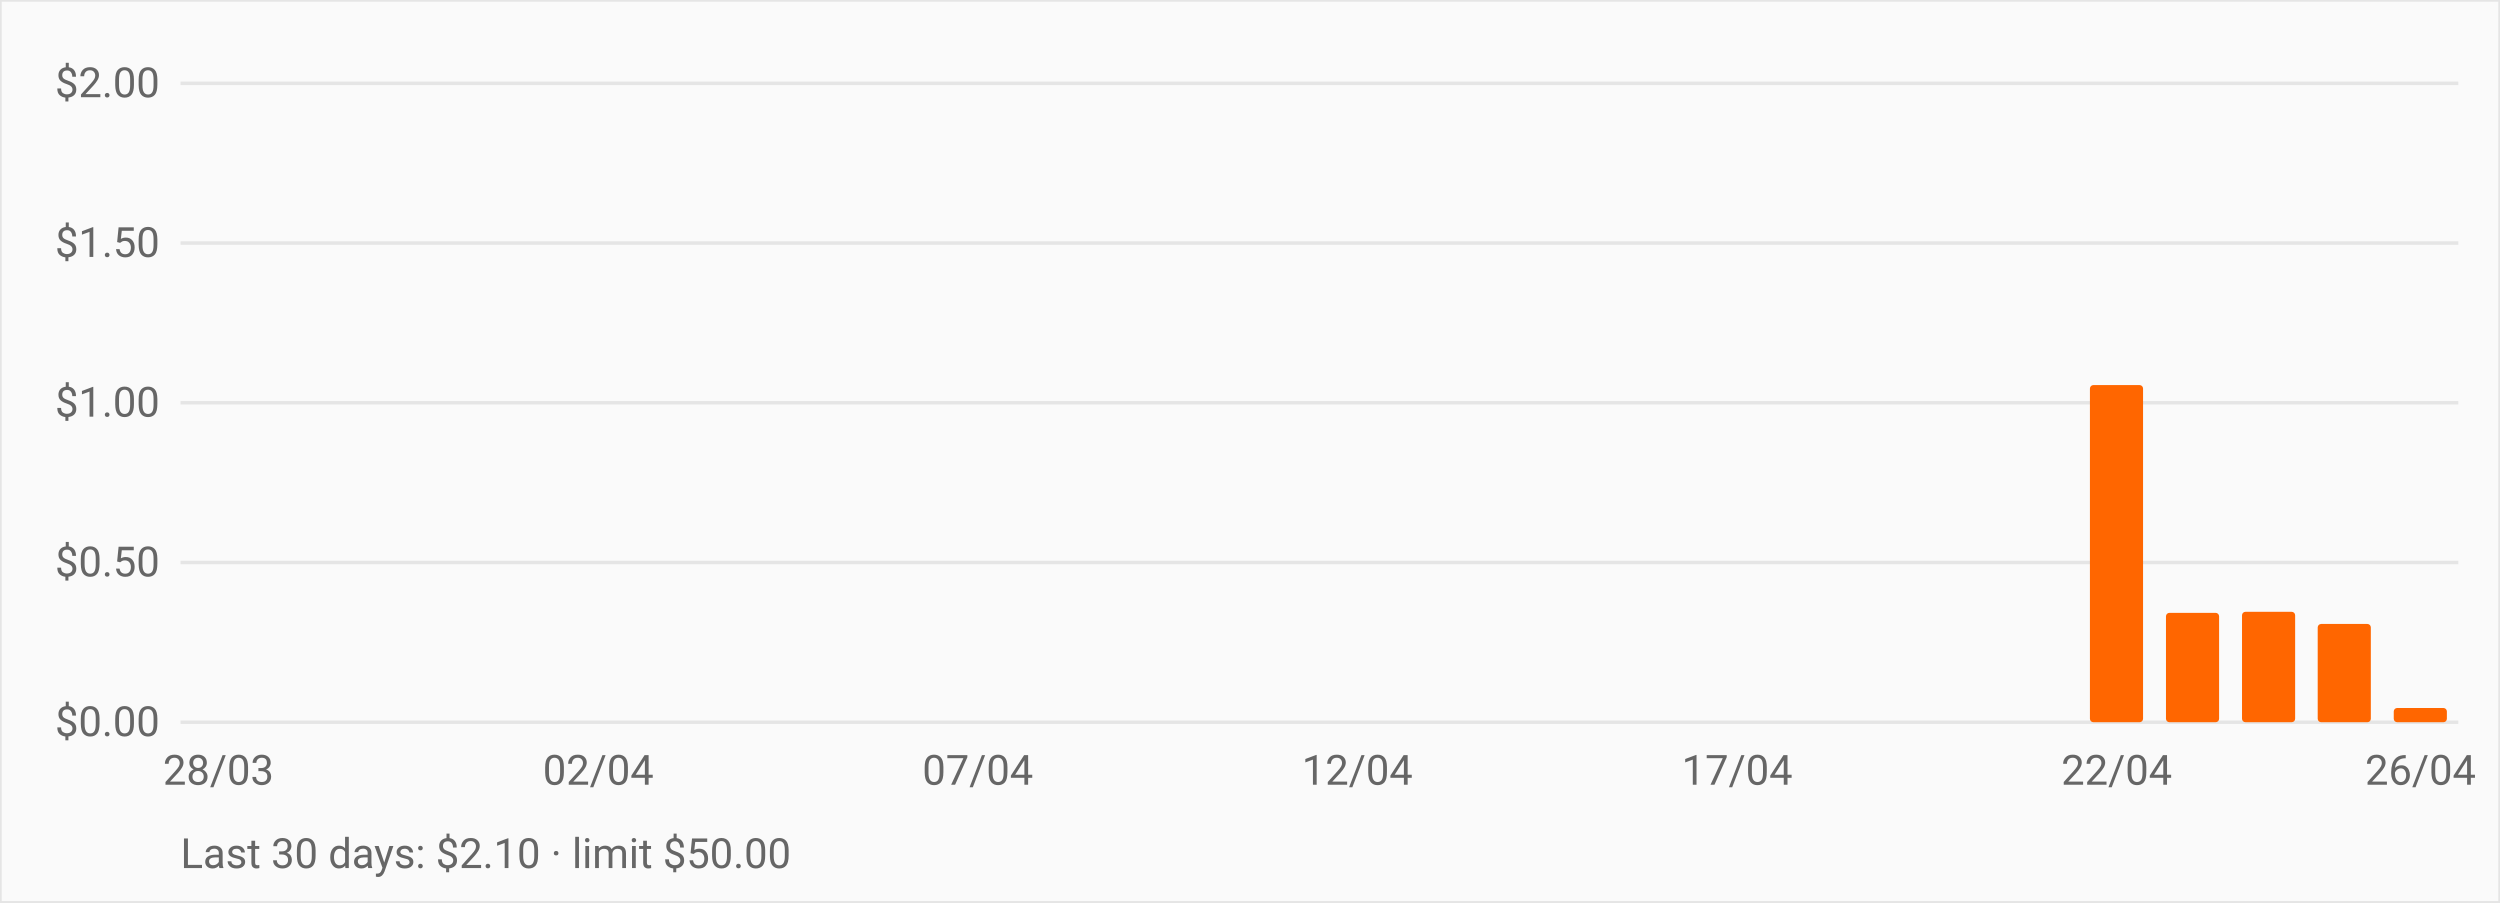
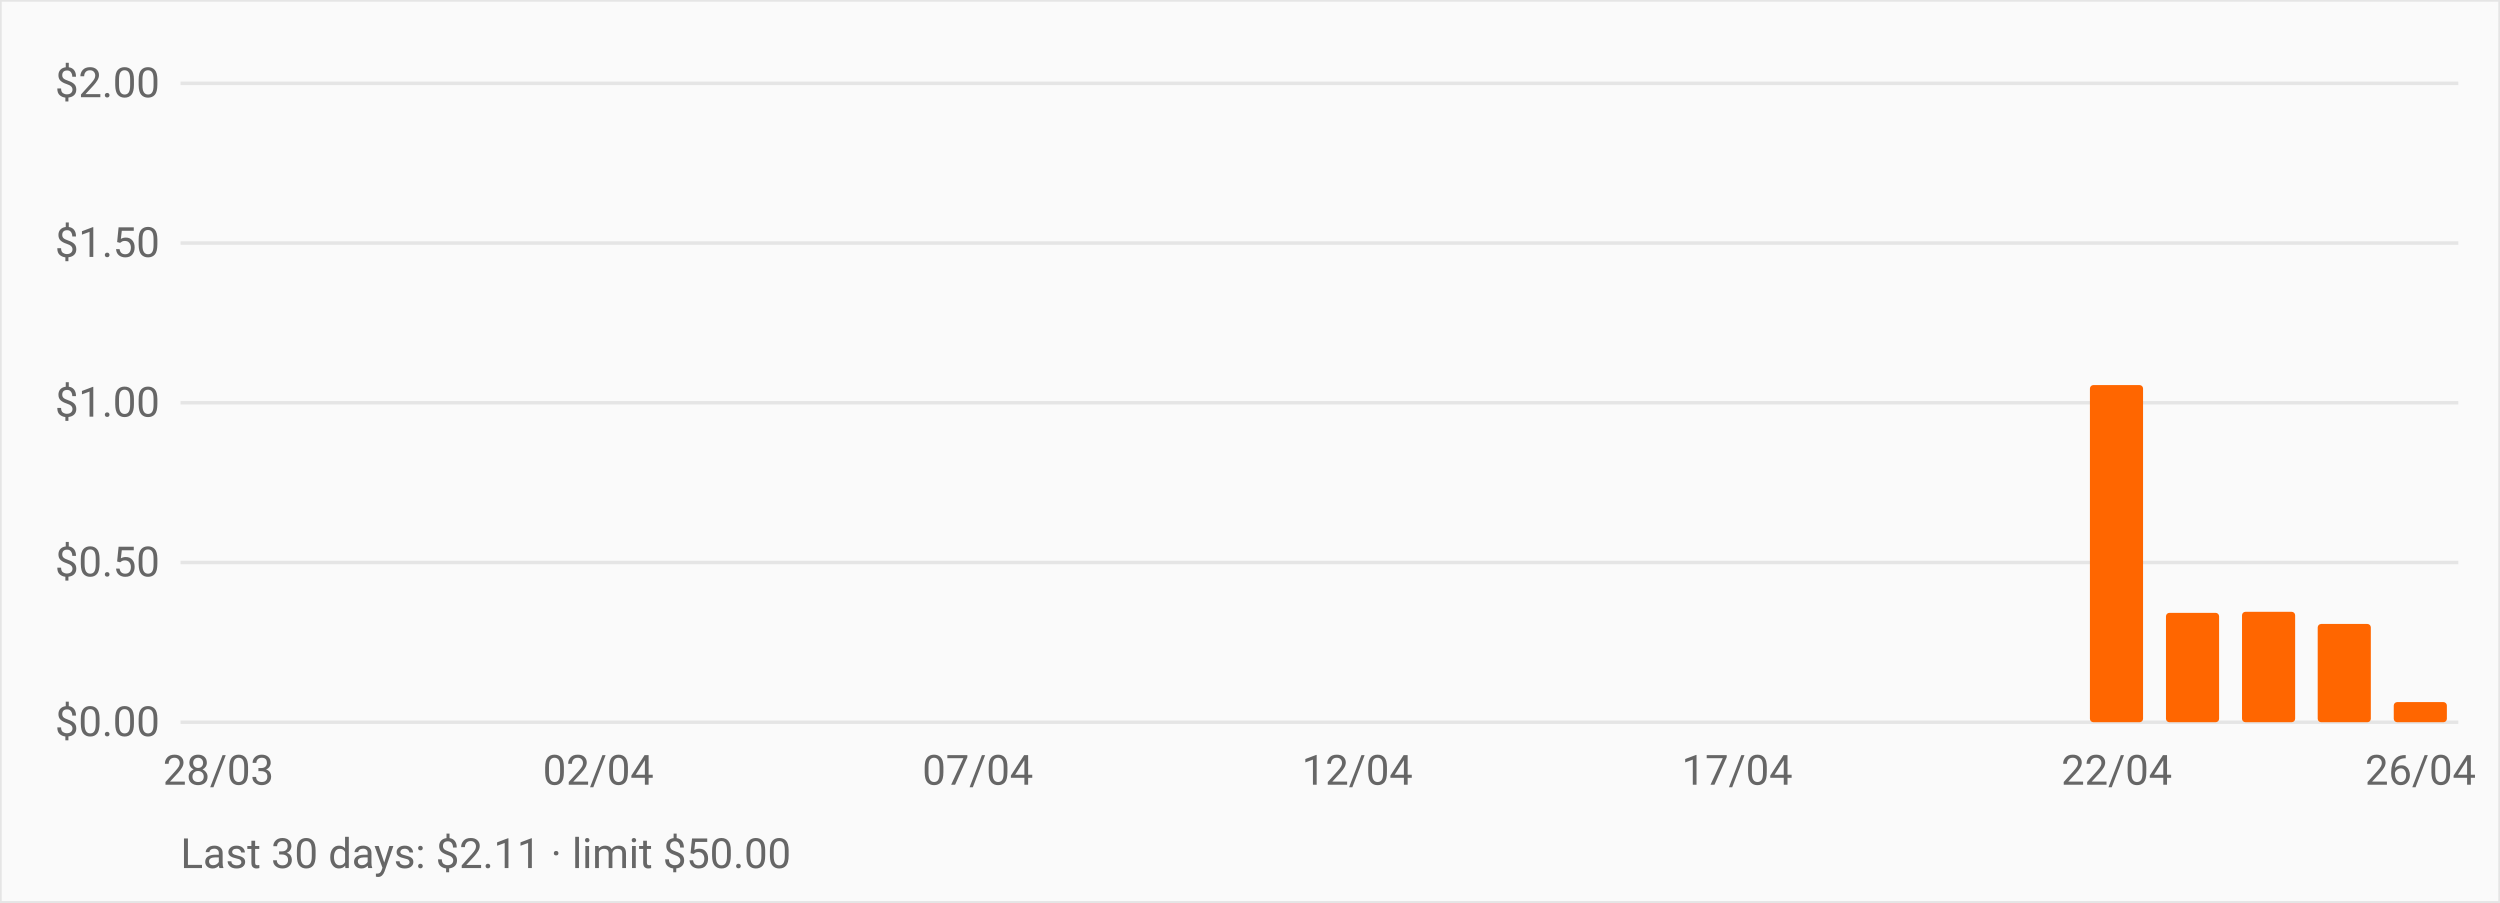
<svg xmlns="http://www.w3.org/2000/svg" viewBox="0 0 720 260" role="img" aria-label="OpenRouter daily spend over the last 30 days" style="font:12px -apple-system,BlinkMacSystemFont,Segoe UI,Roboto,sans-serif">
  <rect width="720" height="260" fill="#fafafa" stroke="#e5e5e5" />
  <line x1="52" y1="208.0" x2="708" y2="208.0" stroke="#e5e5e5" />
  <text x="46" y="212.0" text-anchor="end" fill="#666">$0.00</text>
  <line x1="52" y1="162.0" x2="708" y2="162.0" stroke="#e5e5e5" />
  <text x="46" y="166.0" text-anchor="end" fill="#666">$0.50</text>
  <line x1="52" y1="116.0" x2="708" y2="116.0" stroke="#e5e5e5" />
  <text x="46" y="120.0" text-anchor="end" fill="#666">$1.00</text>
  <line x1="52" y1="70.0" x2="708" y2="70.0" stroke="#e5e5e5" />
  <text x="46" y="74.0" text-anchor="end" fill="#666">$1.50</text>
  <line x1="52" y1="24.0" x2="708" y2="24.0" stroke="#e5e5e5" />
  <text x="46" y="28.0" text-anchor="end" fill="#666">$2.00</text>
  <rect x="55.3" y="208.0" width="15.3" height="0.0" fill="#ff6600" rx="1" />
  <rect x="77.1" y="208.0" width="15.3" height="0.0" fill="#ff6600" rx="1" />
  <rect x="99.0" y="208.0" width="15.3" height="0.0" fill="#ff6600" rx="1" />
  <rect x="120.9" y="208.0" width="15.3" height="0.0" fill="#ff6600" rx="1" />
  <rect x="142.7" y="208.0" width="15.3" height="0.0" fill="#ff6600" rx="1" />
  <rect x="164.6" y="208.0" width="15.3" height="0.0" fill="#ff6600" rx="1" />
  <rect x="186.5" y="208.0" width="15.3" height="0.0" fill="#ff6600" rx="1" />
  <rect x="208.3" y="208.0" width="15.3" height="0.0" fill="#ff6600" rx="1" />
  <rect x="230.2" y="208.0" width="15.3" height="0.0" fill="#ff6600" rx="1" />
  <rect x="252.1" y="208.0" width="15.3" height="0.0" fill="#ff6600" rx="1" />
  <rect x="273.9" y="208.0" width="15.3" height="0.0" fill="#ff6600" rx="1" />
  <rect x="295.8" y="208.0" width="15.3" height="0.0" fill="#ff6600" rx="1" />
  <rect x="317.7" y="208.0" width="15.3" height="0.0" fill="#ff6600" rx="1" />
  <rect x="339.5" y="208.0" width="15.3" height="0.0" fill="#ff6600" rx="1" />
  <rect x="361.4" y="208.0" width="15.3" height="0.0" fill="#ff6600" rx="1" />
  <rect x="383.3" y="208.0" width="15.3" height="0.0" fill="#ff6600" rx="1" />
  <rect x="405.1" y="208.0" width="15.3" height="0.0" fill="#ff6600" rx="1" />
  <rect x="427.0" y="208.0" width="15.3" height="0.0" fill="#ff6600" rx="1" />
  <rect x="448.9" y="208.0" width="15.3" height="0.0" fill="#ff6600" rx="1" />
  <rect x="470.7" y="208.0" width="15.3" height="0.0" fill="#ff6600" rx="1" />
  <rect x="492.6" y="208.0" width="15.3" height="0.0" fill="#ff6600" rx="1" />
  <rect x="514.5" y="208.0" width="15.3" height="0.0" fill="#ff6600" rx="1" />
  <rect x="536.3" y="208.0" width="15.3" height="0.0" fill="#ff6600" rx="1" />
  <rect x="558.2" y="208.0" width="15.3" height="0.0" fill="#ff6600" rx="1" />
  <rect x="580.1" y="208.0" width="15.3" height="0.0" fill="#ff6600" rx="1" />
  <rect x="601.9" y="110.9" width="15.3" height="97.1" fill="#ff6600" rx="1" />
  <rect x="623.8" y="176.5" width="15.3" height="31.5" fill="#ff6600" rx="1" />
  <rect x="645.7" y="176.2" width="15.3" height="31.8" fill="#ff6600" rx="1" />
  <rect x="667.5" y="179.7" width="15.3" height="28.3" fill="#ff6600" rx="1" />
-   <rect x="689.4" y="203.9" width="15.3" height="4.1" fill="#ff6600" rx="1" />
+   <rect x="689.4" y="202.2" width="15.3" height="5.8" fill="#ff6600" rx="1" />
  <text x="62.9" y="226" text-anchor="middle" fill="#666">28/03</text>
  <text x="172.3" y="226" text-anchor="middle" fill="#666">02/04</text>
  <text x="281.6" y="226" text-anchor="middle" fill="#666">07/04</text>
  <text x="390.9" y="226" text-anchor="middle" fill="#666">12/04</text>
  <text x="500.3" y="226" text-anchor="middle" fill="#666">17/04</text>
  <text x="609.6" y="226" text-anchor="middle" fill="#666">22/04</text>
  <text x="697.1" y="226" text-anchor="middle" fill="#666">26/04</text>
-   <text x="52" y="250" fill="#666">Last 30 days: $2.10 · limit $50.00</text>
+   <text x="52" y="250" fill="#666">Last 30 days: $2.11 · limit $50.00</text>
</svg>
